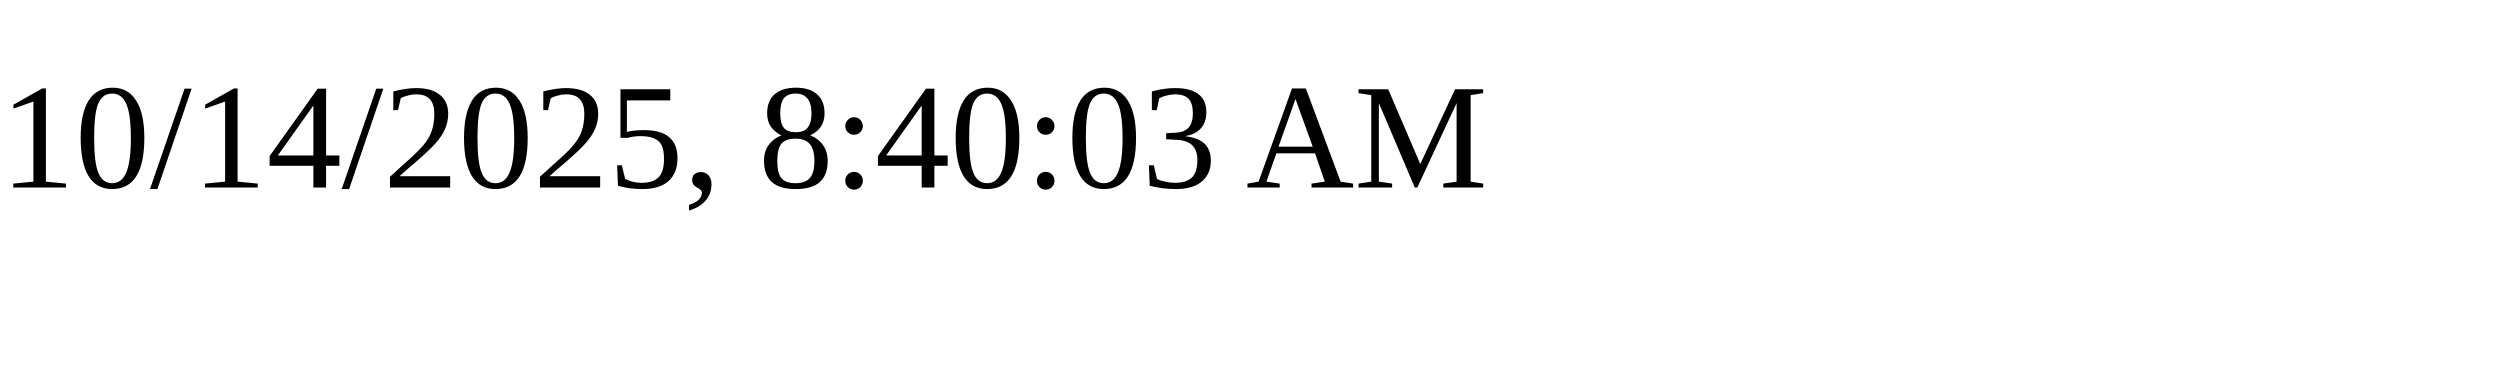
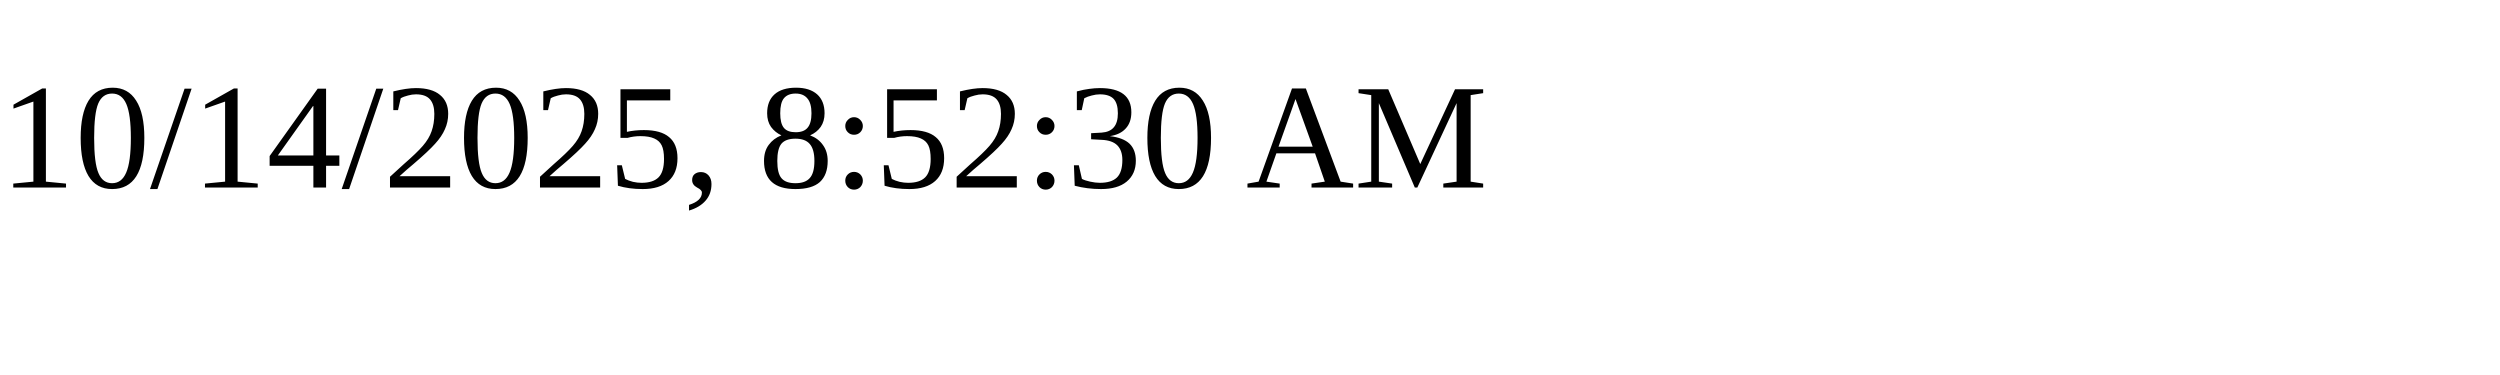
<svg xmlns="http://www.w3.org/2000/svg" height="30" width="200">
-   <text x="0" y="15">10/14/2025, 8:40:03 AM</text>
+   <text x="0" y="15">10/14/2025, 8:52:30 AM</text>
</svg>
